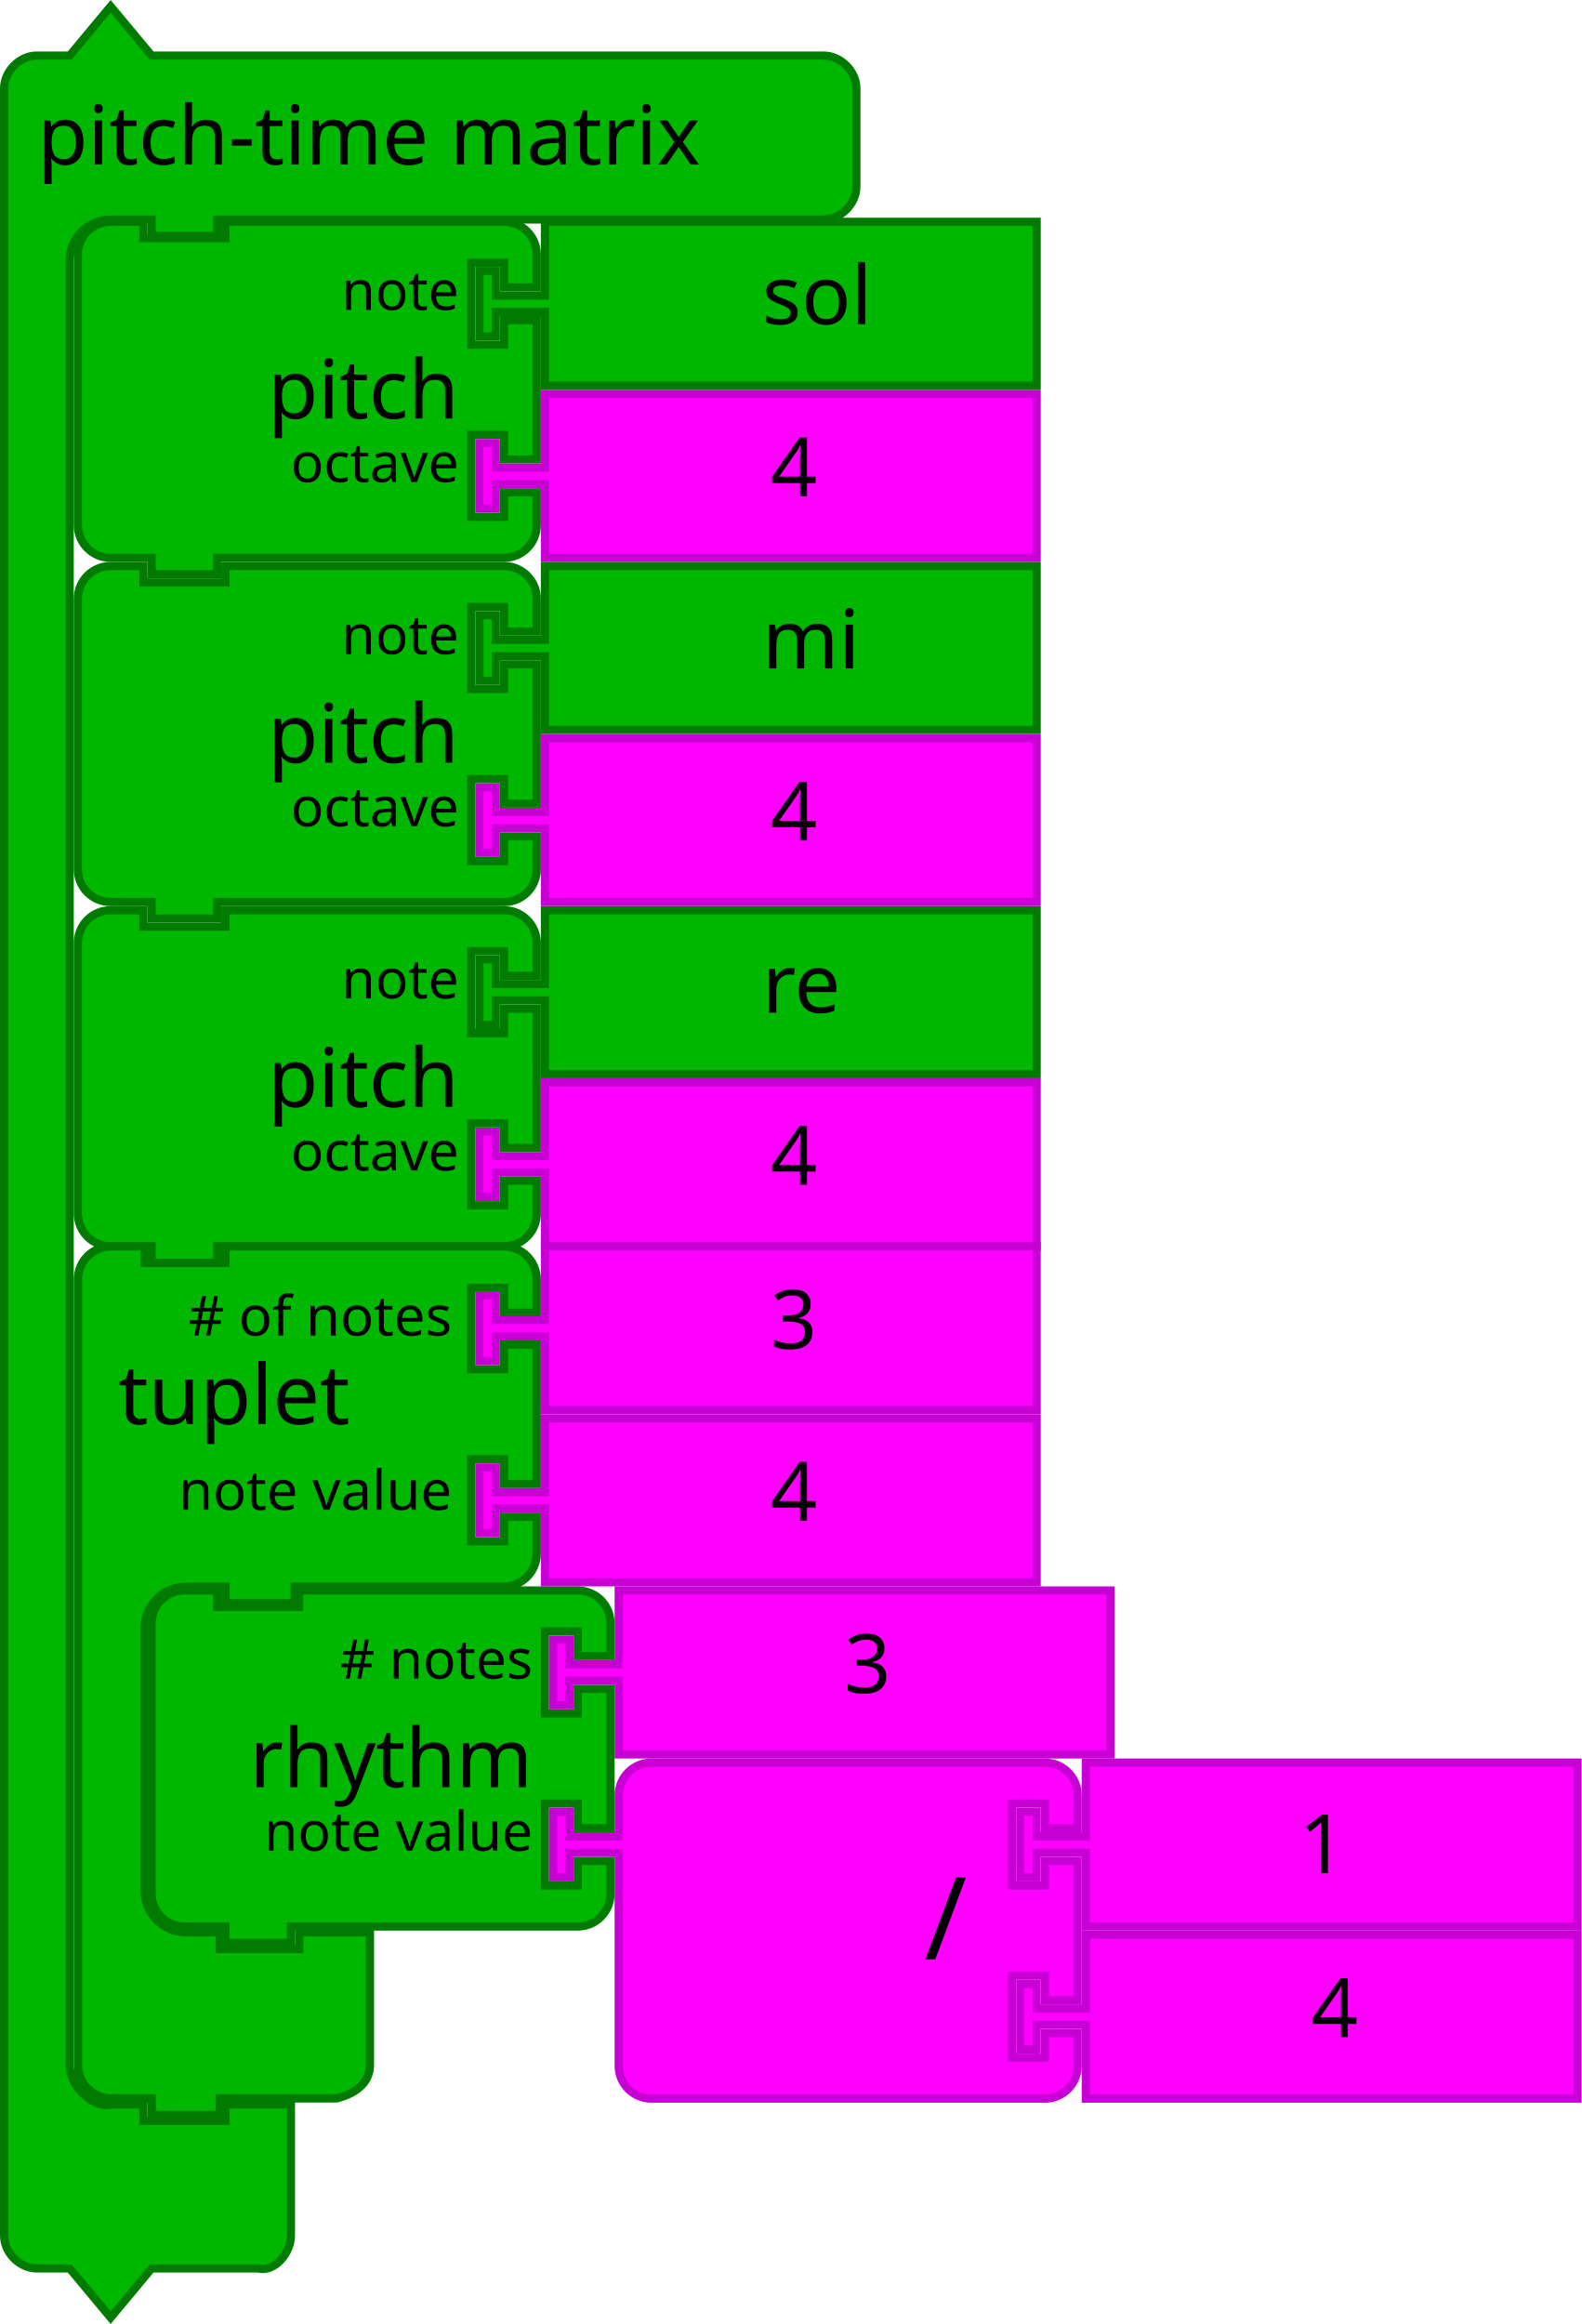
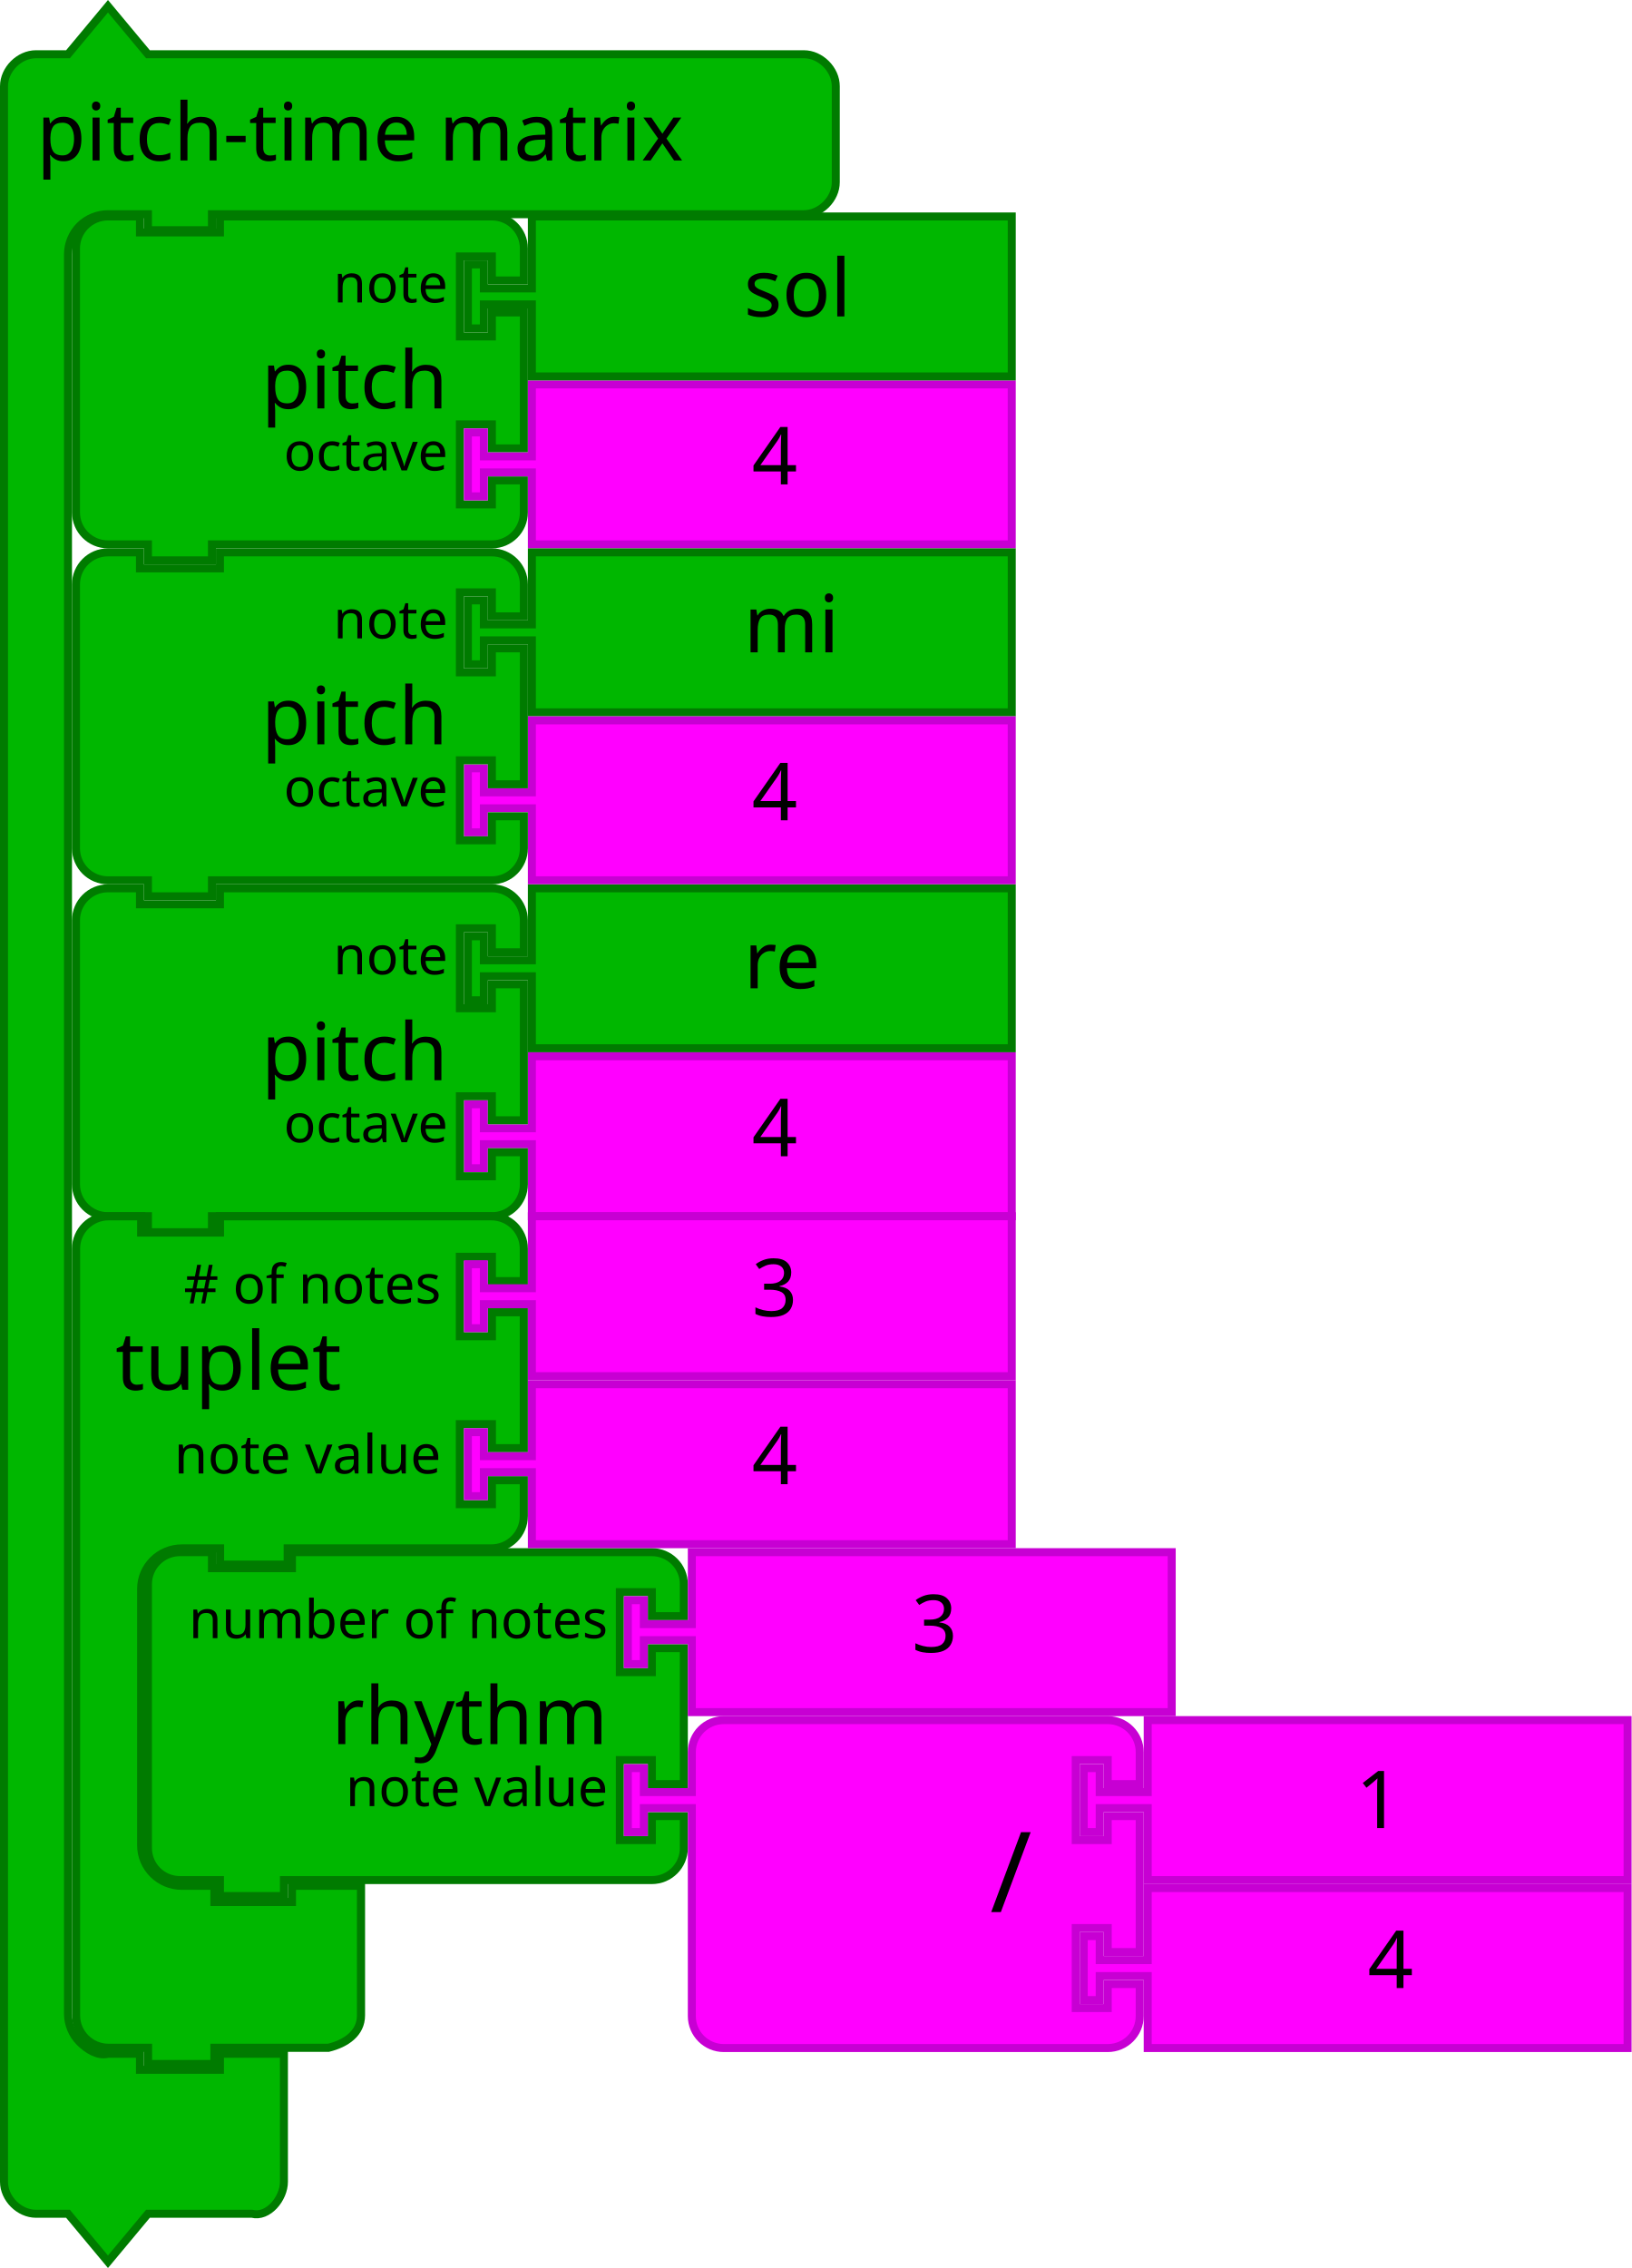
- <svg xmlns="http://www.w3.org/2000/svg" id="svg3641" height="567.124" width="386" version="1.1">
+ <svg xmlns="http://www.w3.org/2000/svg" version="1.1" width="408" height="567.124" id="svg3641">
  <defs id="defs3668" />
-   <g transform="translate(18,53.1241)" id="g3423">
-     <path d="M 1,17 1,9 A 8,8 0 0 1 9,1 l 8,0 0,4 20,0 0,-4 60,0 8,0 a 8,8 0 0 1 8,8 l 0,8 -8,0 0,-6 -8,0 0,20 8,0 0,-6 8,0 0,34 -8,0 0,-6 -8,0 0,20 8,0 0,-6 8,0 0,8 a 8,8 0 0 1 -8,8 l -8,0 -60,0 -2,0 0,4 -16,0 0,-4 -2,0 -8,0 A 8,8 0 0 1 1,75 L 1,67 1,25 1,17 Z" id="path3194" style="fill:#00b700;fill-opacity:1;stroke:#007b00;stroke-width:2;stroke-linecap:round;stroke-opacity:1" />
-     <text id="text3196" style="font-size:20px;font-family:Sans;text-anchor:end;fill:#000000">
-       <tspan x="94" y="49" id="tspan3198">pitch</tspan>
+   <g id="g3423" transform="translate(18,53.1241)">
+     <path style="fill:#00b700;fill-opacity:1;stroke:#007b00;stroke-width:2;stroke-linecap:round;stroke-opacity:1" id="path3194" d="M 1,17 1,9 A 8,8 0 0 1 9,1 l 8,0 0,4 20,0 0,-4 60,0 8,0 a 8,8 0 0 1 8,8 l 0,8 -8,0 0,-6 -8,0 0,20 8,0 0,-6 8,0 0,34 -8,0 0,-6 -8,0 0,20 8,0 0,-6 8,0 0,8 a 8,8 0 0 1 -8,8 l -8,0 -60,0 -2,0 0,4 -16,0 0,-4 -2,0 -8,0 A 8,8 0 0 1 1,75 L 1,67 1,25 1,17 Z" />
+     <text style="font-size:20px;font-family:Sans;text-anchor:end;fill:#000000" id="text3196">
+       <tspan id="tspan3198" y="49" x="94">pitch</tspan>
    </text>
-     <text id="text3200" style="font-size:13.333px;font-family:Sans;text-anchor:end;fill:#000000">
-       <tspan x="94" y="22.5" id="tspan3202">note</tspan>
+     <text style="font-size:13.333px;font-family:Sans;text-anchor:end;fill:#000000" id="text3200">
+       <tspan id="tspan3202" y="22.5" x="94">note</tspan>
    </text>
-     <text id="text3204" style="font-size:13.333px;font-family:Sans;text-anchor:end;fill:#000000">
-       <tspan x="94" y="64.5" id="tspan3206">octave</tspan>
+     <text style="font-size:13.333px;font-family:Sans;text-anchor:end;fill:#000000" id="text3204">
+       <tspan id="tspan3206" y="64.5" x="94">octave</tspan>
    </text>
  </g>
-   <g transform="translate(36,387.1241)" id="g3483">
-     <path d="M 1,17 1,9 A 8,8 0 0 1 9,1 l 8,0 0,4 20,0 0,-4 60,0 8,0 a 8,8 0 0 1 8,8 l 0,8 -8,0 0,-6 -8,0 0,20 8,0 0,-6 8,0 0,34 -8,0 0,-6 -8,0 0,20 8,0 0,-6 8,0 0,8 a 8,8 0 0 1 -8,8 l -8,0 -60,0 -2,0 0,4 -16,0 0,-4 -2,0 -8,0 A 8,8 0 0 1 1,75 L 1,67 1,25 1,17 Z" id="path3194-5" style="fill:#00b700;fill-opacity:1;stroke:#007b00;stroke-width:2;stroke-linecap:round;stroke-opacity:1" />
-     <text id="text3196-8" style="font-size:20px;font-family:Sans;text-anchor:end;fill:#000000">
-       <tspan x="94" y="49" id="tspan3198-7">rhythm</tspan>
+   <g id="g3483" transform="translate(58,387.1241)">
+     <path style="fill:#00b700;fill-opacity:1;stroke:#007b00;stroke-width:2;stroke-linecap:round;stroke-opacity:1" id="path3194-5" d="m -21,17 0,-8 c 0,-4.418 3.582,-8 8,-8 l 8,0 0,4 20,0 0,-4 82,0 8,0 c 4.418,0 8,3.582 8,8 l 0,8 -8,0 0,-6 -8,0 0,20 8,0 0,-6 8,0 0,34 -8,0 0,-6 -8,0 0,20 8,0 0,-6 8,0 0,8 c 0,4.418 -3.582,8 -8,8 l -8,0 -82,0 -2,0 0,4 -16,0 0,-4 -2,0 -8,0 c -4.418,0 -8,-3.582 -8,-8 l 0,-8 0,-42 z" />
+     <text style="font-size:20px;font-family:Sans;text-anchor:end;fill:#000000" id="text3196-8">
+       <tspan id="tspan3198-7" y="49" x="94">rhythm</tspan>
    </text>
-     <text id="text3200-4" style="font-size:13.333px;font-family:Sans;text-anchor:end;fill:#000000">
-       <tspan x="94" y="22.5" id="tspan3202-8"># notes</tspan>
+     <text style="font-size:13.333px;font-family:Sans;text-anchor:end;fill:#000000" id="text3200-4">
+       <tspan id="tspan3202-8" y="22.5" x="94">number of notes</tspan>
    </text>
-     <text id="text3204-2" style="font-size:13.333px;font-family:Sans;text-anchor:end;fill:#000000">
-       <tspan x="94" y="64.5" id="tspan3206-3">note value</tspan>
+     <text style="font-size:13.333px;font-family:Sans;text-anchor:end;fill:#000000" id="text3204-2">
+       <tspan id="tspan3206-3" y="64.5" x="94">note value</tspan>
    </text>
  </g>
-   <g id="g4" transform="matrix(2,0,0,2,116,221.1241)">
-     <filter style="color-interpolation-filters:sRGB" id="dropshadow" height="1.3">
-       <feGaussianBlur id="feGaussianBlur7" stdDeviation="3" in="SourceAlpha" />
-       <feOffset id="feOffset9" result="offsetblur" dy="2" dx="2" />
+   <g transform="matrix(2,0,0,2,116,221.1241)" id="g4">
+     <filter height="1.3" id="dropshadow" style="color-interpolation-filters:sRGB">
+       <feGaussianBlur in="SourceAlpha" stdDeviation="3" id="feGaussianBlur7" />
+       <feOffset dx="2" dy="2" result="offsetblur" id="feOffset9" />
      <feComponentTransfer id="feComponentTransfer11">
-         <feFuncA id="feFuncA13" slope="0.2" type="linear" />
+         <feFuncA type="linear" slope="0.2" id="feFuncA13" />
      </feComponentTransfer>
      <feMerge id="feMerge15">
        <feMergeNode id="feMergeNode17" />
-         <feMergeNode id="feMergeNode19" in="SourceGraphic" />
+         <feMergeNode in="SourceGraphic" id="feMergeNode19" />
      </feMerge>
    </filter>
-     <path style="fill:#00b700;fill-opacity:1;stroke:#007b00;stroke-width:1;stroke-linecap:round;stroke-opacity:1" id="path21" d="m 8.5,0.5 60,0 0,20 -60,0 0,-8 0,-1 -6,0 0,3 -2,0 0,-8 2,0 0,3 6,0 0,-1 z" />
-     <text x="25" style="font-size:10px;font-family:Sans;text-anchor:start;fill:#000000" id="text23">
-       <tspan id="tspan25" y="13" x="35">re</tspan>
+     <path d="m 8.5,0.5 60,0 0,20 -60,0 0,-8 0,-1 -6,0 0,3 -2,0 0,-8 2,0 0,3 6,0 0,-1 z" id="path21" style="fill:#00b700;fill-opacity:1;stroke:#007b00;stroke-width:1;stroke-linecap:round;stroke-opacity:1" />
+     <text id="text23" style="font-size:10px;font-family:Sans;text-anchor:start;fill:#000000" x="25">
+       <tspan x="35" y="13" id="tspan25">re</tspan>
    </text>
  </g>
-   <g transform="translate(-165.8364,149.9483)" id="g3710">
-     <path d="m 298.836,-53.824 120,0 0,40 -120,0 0,-16 0,-2 -12,0 0,6 -4,0 0,-16 4,0 0,6 12,0 0,-2 z" id="path21-6" style="fill:#ff00ff;fill-opacity:1;stroke:#c700d3;stroke-width:2;stroke-linecap:round;stroke-opacity:1" />
-     <text id="text23-9" style="font-size:20px;font-family:Sans;text-anchor:start;fill:#000000" x="333.836" y="-54.824">
-       <tspan x="353.836" y="-28.824" id="tspan25-8">4</tspan>
+   <g id="g3710" transform="translate(-165.8364,149.9483)">
+     <path style="fill:#ff00ff;fill-opacity:1;stroke:#c700d3;stroke-width:2;stroke-linecap:round;stroke-opacity:1" id="path21-6" d="m 298.836,-53.824 120,0 0,40 -120,0 0,-16 0,-2 -12,0 0,6 -4,0 0,-16 4,0 0,6 12,0 0,-2 z" />
+     <text y="-54.824" x="333.836" style="font-size:20px;font-family:Sans;text-anchor:start;fill:#000000" id="text23-9">
+       <tspan id="tspan25-8" y="-28.824" x="353.836">4</tspan>
    </text>
  </g>
-   <g id="g4-9" transform="matrix(2,0,0,2,116,137.1241)">
-     <filter style="color-interpolation-filters:sRGB" id="dropshadow-7" height="1.3">
-       <feGaussianBlur id="feGaussianBlur7-08" stdDeviation="3" in="SourceAlpha" />
-       <feOffset id="feOffset9-1" result="offsetblur" dy="2" dx="2" />
+   <g transform="matrix(2,0,0,2,116,137.1241)" id="g4-9">
+     <filter height="1.3" id="dropshadow-7" style="color-interpolation-filters:sRGB">
+       <feGaussianBlur in="SourceAlpha" stdDeviation="3" id="feGaussianBlur7-08" />
+       <feOffset dx="2" dy="2" result="offsetblur" id="feOffset9-1" />
      <feComponentTransfer id="feComponentTransfer11-5">
-         <feFuncA id="feFuncA13-3" slope="0.2" type="linear" />
+         <feFuncA type="linear" slope="0.2" id="feFuncA13-3" />
      </feComponentTransfer>
      <feMerge id="feMerge15-1">
        <feMergeNode id="feMergeNode17-3" />
-         <feMergeNode id="feMergeNode19-0" in="SourceGraphic" />
+         <feMergeNode in="SourceGraphic" id="feMergeNode19-0" />
      </feMerge>
    </filter>
-     <path style="fill:#00b700;fill-opacity:1;stroke:#007b00;stroke-width:1;stroke-linecap:round;stroke-opacity:1" id="path21-2" d="m 8.5,0.5 60,0 0,20 -60,0 0,-8 0,-1 -6,0 0,3 -2,0 0,-8 2,0 0,3 6,0 0,-1 z" />
-     <text x="25" style="font-size:10px;font-family:Sans;text-anchor:start;fill:#000000" id="text23-0">
-       <tspan id="tspan25-7" y="13" x="35">mi</tspan>
+     <path d="m 8.5,0.5 60,0 0,20 -60,0 0,-8 0,-1 -6,0 0,3 -2,0 0,-8 2,0 0,3 6,0 0,-1 z" id="path21-2" style="fill:#00b700;fill-opacity:1;stroke:#007b00;stroke-width:1;stroke-linecap:round;stroke-opacity:1" />
+     <text id="text23-0" style="font-size:10px;font-family:Sans;text-anchor:start;fill:#000000" x="25">
+       <tspan x="35" y="13" id="tspan25-7">mi</tspan>
    </text>
  </g>
-   <g id="g4-2" transform="matrix(2,0,0,2,116,53.1241)">
-     <filter style="color-interpolation-filters:sRGB" id="dropshadow-6" height="1.3">
-       <feGaussianBlur id="feGaussianBlur7-6" stdDeviation="3" in="SourceAlpha" />
-       <feOffset id="feOffset9-0" result="offsetblur" dy="2" dx="2" />
+   <g transform="matrix(2,0,0,2,116,53.1241)" id="g4-2">
+     <filter height="1.3" id="dropshadow-6" style="color-interpolation-filters:sRGB">
+       <feGaussianBlur in="SourceAlpha" stdDeviation="3" id="feGaussianBlur7-6" />
+       <feOffset dx="2" dy="2" result="offsetblur" id="feOffset9-0" />
      <feComponentTransfer id="feComponentTransfer11-7">
-         <feFuncA id="feFuncA13-7" slope="0.2" type="linear" />
+         <feFuncA type="linear" slope="0.2" id="feFuncA13-7" />
      </feComponentTransfer>
      <feMerge id="feMerge15-19">
        <feMergeNode id="feMergeNode17-1" />
-         <feMergeNode id="feMergeNode19-3" in="SourceGraphic" />
+         <feMergeNode in="SourceGraphic" id="feMergeNode19-3" />
      </feMerge>
    </filter>
-     <path style="fill:#00b700;fill-opacity:1;stroke:#007b00;stroke-width:1;stroke-linecap:round;stroke-opacity:1" id="path21-3" d="m 8.5,0.5 60,0 0,20 -60,0 0,-8 0,-1 -6,0 0,3 -2,0 0,-8 2,0 0,3 6,0 0,-1 z" />
-     <text x="25" style="font-size:10px;font-family:Sans;text-anchor:start;fill:#000000" id="text23-6">
-       <tspan id="tspan25-9" y="13" x="35">sol</tspan>
+     <path d="m 8.5,0.5 60,0 0,20 -60,0 0,-8 0,-1 -6,0 0,3 -2,0 0,-8 2,0 0,3 6,0 0,-1 z" id="path21-3" style="fill:#00b700;fill-opacity:1;stroke:#007b00;stroke-width:1;stroke-linecap:round;stroke-opacity:1" />
+     <text id="text23-6" style="font-size:10px;font-family:Sans;text-anchor:start;fill:#000000" x="25">
+       <tspan x="35" y="13" id="tspan25-9">sol</tspan>
    </text>
  </g>
-   <g transform="translate(-165.8364,233.9483)" id="g3710-4">
-     <path d="m 298.836,-53.824 120,0 0,40 -120,0 0,-16 0,-2 -12,0 0,6 -4,0 0,-16 4,0 0,6 12,0 0,-2 z" id="path21-6-7" style="fill:#ff00ff;fill-opacity:1;stroke:#c700d3;stroke-width:2;stroke-linecap:round;stroke-opacity:1" />
-     <text id="text23-9-8" style="font-size:20px;font-family:Sans;text-anchor:start;fill:#000000" x="333.836" y="-54.824">
-       <tspan x="353.836" y="-28.824" id="tspan25-8-2">4</tspan>
+   <g id="g3710-4" transform="translate(-165.8364,233.9483)">
+     <path style="fill:#ff00ff;fill-opacity:1;stroke:#c700d3;stroke-width:2;stroke-linecap:round;stroke-opacity:1" id="path21-6-7" d="m 298.836,-53.824 120,0 0,40 -120,0 0,-16 0,-2 -12,0 0,6 -4,0 0,-16 4,0 0,6 12,0 0,-2 z" />
+     <text y="-54.824" x="333.836" style="font-size:20px;font-family:Sans;text-anchor:start;fill:#000000" id="text23-9-8">
+       <tspan id="tspan25-8-2" y="-28.824" x="353.836">4</tspan>
    </text>
  </g>
-   <g transform="translate(-165.8364,317.9483)" id="g3710-3">
-     <path d="m 298.836,-53.824 120,0 0,40 -120,0 0,-16 0,-2 -12,0 0,6 -4,0 0,-16 4,0 0,6 12,0 0,-2 z" id="path21-6-72" style="fill:#ff00ff;fill-opacity:1;stroke:#c700d3;stroke-width:2;stroke-linecap:round;stroke-opacity:1" />
-     <text id="text23-9-5" style="font-size:20px;font-family:Sans;text-anchor:start;fill:#000000" x="333.836" y="-54.824">
-       <tspan x="353.836" y="-28.824" id="tspan25-8-7">4</tspan>
+   <g id="g3710-3" transform="translate(-165.8364,317.9483)">
+     <path style="fill:#ff00ff;fill-opacity:1;stroke:#c700d3;stroke-width:2;stroke-linecap:round;stroke-opacity:1" id="path21-6-72" d="m 298.836,-53.824 120,0 0,40 -120,0 0,-16 0,-2 -12,0 0,6 -4,0 0,-16 4,0 0,6 12,0 0,-2 z" />
+     <text y="-54.824" x="333.836" style="font-size:20px;font-family:Sans;text-anchor:start;fill:#000000" id="text23-9-5">
+       <tspan id="tspan25-8-7" y="-28.824" x="353.836">4</tspan>
    </text>
  </g>
-   <g transform="translate(-147.8364,441.9483)" id="g3710-30">
-     <path d="m 298.836,-53.824 120,0 0,40 -120,0 0,-16 0,-2 -12,0 0,6 -4,0 0,-16 4,0 0,6 12,0 0,-2 z" id="path21-6-15" style="fill:#ff00ff;fill-opacity:1;stroke:#c700d3;stroke-width:2;stroke-linecap:round;stroke-opacity:1" />
-     <text id="text23-9-6" style="font-size:20px;font-family:Sans;text-anchor:start;fill:#000000" x="333.836" y="-54.824">
-       <tspan x="353.836" y="-28.824" id="tspan25-8-1">3</tspan>
+   <g id="g3710-30" transform="translate(-125.8364,441.9483)">
+     <path style="fill:#ff00ff;fill-opacity:1;stroke:#c700d3;stroke-width:2;stroke-linecap:round;stroke-opacity:1" id="path21-6-15" d="m 298.836,-53.824 120,0 0,40 -120,0 0,-16 0,-2 -12,0 0,6 -4,0 0,-16 4,0 0,6 12,0 0,-2 z" />
+     <text y="-54.824" x="333.836" style="font-size:20px;font-family:Sans;text-anchor:start;fill:#000000" id="text23-9-6">
+       <tspan id="tspan25-8-1" y="-28.824" x="353.836">3</tspan>
    </text>
  </g>
-   <g transform="translate(18,221.1241)" id="g3423-9">
-     <path d="M 1,17 1,9 A 8,8 0 0 1 9,1 l 8,0 0,4 20,0 0,-4 60,0 8,0 a 8,8 0 0 1 8,8 l 0,8 -8,0 0,-6 -8,0 0,20 8,0 0,-6 8,0 0,34 -8,0 0,-6 -8,0 0,20 8,0 0,-6 8,0 0,8 a 8,8 0 0 1 -8,8 l -8,0 -60,0 -2,0 0,4 -16,0 0,-4 -2,0 -8,0 A 8,8 0 0 1 1,75 L 1,67 1,25 1,17 Z" id="path3194-6" style="fill:#00b700;fill-opacity:1;stroke:#007b00;stroke-width:2;stroke-linecap:round;stroke-opacity:1" />
-     <text id="text3196-0" style="font-size:20px;font-family:Sans;text-anchor:end;fill:#000000">
-       <tspan x="94" y="49" id="tspan3198-1">pitch</tspan>
+   <g id="g3423-9" transform="translate(18,221.1241)">
+     <path style="fill:#00b700;fill-opacity:1;stroke:#007b00;stroke-width:2;stroke-linecap:round;stroke-opacity:1" id="path3194-6" d="M 1,17 1,9 A 8,8 0 0 1 9,1 l 8,0 0,4 20,0 0,-4 60,0 8,0 a 8,8 0 0 1 8,8 l 0,8 -8,0 0,-6 -8,0 0,20 8,0 0,-6 8,0 0,34 -8,0 0,-6 -8,0 0,20 8,0 0,-6 8,0 0,8 a 8,8 0 0 1 -8,8 l -8,0 -60,0 -2,0 0,4 -16,0 0,-4 -2,0 -8,0 A 8,8 0 0 1 1,75 L 1,67 1,25 1,17 Z" />
+     <text style="font-size:20px;font-family:Sans;text-anchor:end;fill:#000000" id="text3196-0">
+       <tspan id="tspan3198-1" y="49" x="94">pitch</tspan>
    </text>
-     <text id="text3200-46" style="font-size:13.333px;font-family:Sans;text-anchor:end;fill:#000000">
-       <tspan x="94" y="22.5" id="tspan3202-3">note</tspan>
+     <text style="font-size:13.333px;font-family:Sans;text-anchor:end;fill:#000000" id="text3200-46">
+       <tspan id="tspan3202-3" y="22.5" x="94">note</tspan>
    </text>
-     <text id="text3204-4" style="font-size:13.333px;font-family:Sans;text-anchor:end;fill:#000000">
-       <tspan x="94" y="64.5" id="tspan3206-6">octave</tspan>
+     <text style="font-size:13.333px;font-family:Sans;text-anchor:end;fill:#000000" id="text3204-4">
+       <tspan id="tspan3206-6" y="64.5" x="94">octave</tspan>
    </text>
  </g>
-   <g transform="translate(18,137.1241)" id="g3423-5">
-     <path d="M 1,17 1,9 A 8,8 0 0 1 9,1 l 8,0 0,4 20,0 0,-4 60,0 8,0 a 8,8 0 0 1 8,8 l 0,8 -8,0 0,-6 -8,0 0,20 8,0 0,-6 8,0 0,34 -8,0 0,-6 -8,0 0,20 8,0 0,-6 8,0 0,8 a 8,8 0 0 1 -8,8 l -8,0 -60,0 -2,0 0,4 -16,0 0,-4 -2,0 -8,0 A 8,8 0 0 1 1,75 L 1,67 1,25 1,17 Z" id="path3194-3" style="fill:#00b700;fill-opacity:1;stroke:#007b00;stroke-width:2;stroke-linecap:round;stroke-opacity:1" />
-     <text id="text3196-7" style="font-size:20px;font-family:Sans;text-anchor:end;fill:#000000">
-       <tspan x="94" y="49" id="tspan3198-0">pitch</tspan>
+   <g id="g3423-5" transform="translate(18,137.1241)">
+     <path style="fill:#00b700;fill-opacity:1;stroke:#007b00;stroke-width:2;stroke-linecap:round;stroke-opacity:1" id="path3194-3" d="M 1,17 1,9 A 8,8 0 0 1 9,1 l 8,0 0,4 20,0 0,-4 60,0 8,0 a 8,8 0 0 1 8,8 l 0,8 -8,0 0,-6 -8,0 0,20 8,0 0,-6 8,0 0,34 -8,0 0,-6 -8,0 0,20 8,0 0,-6 8,0 0,8 a 8,8 0 0 1 -8,8 l -8,0 -60,0 -2,0 0,4 -16,0 0,-4 -2,0 -8,0 A 8,8 0 0 1 1,75 L 1,67 1,25 1,17 Z" />
+     <text style="font-size:20px;font-family:Sans;text-anchor:end;fill:#000000" id="text3196-7">
+       <tspan id="tspan3198-0" y="49" x="94">pitch</tspan>
    </text>
-     <text id="text3200-6" style="font-size:13.333px;font-family:Sans;text-anchor:end;fill:#000000">
-       <tspan x="94" y="22.5" id="tspan3202-5">note</tspan>
+     <text style="font-size:13.333px;font-family:Sans;text-anchor:end;fill:#000000" id="text3200-6">
+       <tspan id="tspan3202-5" y="22.5" x="94">note</tspan>
    </text>
-     <text id="text3204-9" style="font-size:13.333px;font-family:Sans;text-anchor:end;fill:#000000">
-       <tspan x="94" y="64.5" id="tspan3206-0">octave</tspan>
+     <text style="font-size:13.333px;font-family:Sans;text-anchor:end;fill:#000000" id="text3204-9">
+       <tspan id="tspan3206-0" y="64.5" x="94">octave</tspan>
    </text>
  </g>
-   <g transform="translate(0,1.1241)" id="g3990">
-     <path d="m 1,28.438 0,-8 c 0,-4.189 3.811,-8 8,-8 l 8,0 L 27,0.438 37,12.438 l 18,0 138,0 8,0 c 4.189,0 8,3.811 8,8 l 0,8 0,8 0,8 c 0,4.189 -3.811,8 -8,8 l -8,0 -138,0 -2,0 0,4 -16,0 0,-4 -2,0 -8,0 c -2.618,0 -5.22,1.078 -7.071,2.929 C 18.078,57.218 17,59.82 17,62.438 l 0,8 0,424 0,8 c 0,2.618 1.078,5.22 2.929,7.071 1.851,1.851 4.531,3.564 7.071,2.929 l 8,0 0,4 20,0 0,-4 16,0 0,12 0,12 0,8 c 0,4.189 -3.936,9.016 -8,8 l -8,0 -18,0 -10,12 -10,-12 -8,0 c -4.189,0 -8,-3.811 -8,-8 l 0,-8 z" id="path3660" style="fill:#00b700;fill-opacity:1;stroke:#007b00;stroke-width:2;stroke-linecap:round;stroke-opacity:1" />
-     <text id="text3662" style="font-size:20px;font-family:Sans;text-anchor:start;fill:#000000" x="1.145" y="-4">
-       <tspan x="9.145" y="39" id="tspan3664">pitch-time matrix</tspan>
+   <g id="g3990" transform="translate(0,1.1241)">
+     <path style="fill:#00b700;fill-opacity:1;stroke:#007b00;stroke-width:2;stroke-linecap:round;stroke-opacity:1" id="path3660" d="m 1,28.438 0,-8 c 0,-4.189 3.811,-8 8,-8 l 8,0 L 27,0.438 37,12.438 l 18,0 138,0 8,0 c 4.189,0 8,3.811 8,8 l 0,8 0,8 0,8 c 0,4.189 -3.811,8 -8,8 l -8,0 -138,0 -2,0 0,4 -16,0 0,-4 -2,0 -8,0 c -2.618,0 -5.22,1.078 -7.071,2.929 C 18.078,57.218 17,59.82 17,62.438 l 0,8 0,424 0,8 c 0,2.618 1.078,5.22 2.929,7.071 1.851,1.851 4.531,3.564 7.071,2.929 l 8,0 0,4 20,0 0,-4 16,0 0,12 0,12 0,8 c 0,4.189 -3.936,9.016 -8,8 l -8,0 -18,0 -10,12 -10,-12 -8,0 c -4.189,0 -8,-3.811 -8,-8 l 0,-8 z" />
+     <text y="-4" x="1.145" style="font-size:20px;font-family:Sans;text-anchor:start;fill:#000000" id="text3662">
+       <tspan id="tspan3664" y="39" x="9.145">pitch-time matrix</tspan>
    </text>
  </g>
-   <g transform="matrix(1.357204,0,0,1.350321,18,303.1337)" id="g3629">
-     <path d="m 0.75,12.75 0,-6 c 0,-3.314 2.686,-6 6,-6 l 6,0 0,3 14.512,0 0,-3 13.988,0 30,0 6,0 c 3.314,0 6,2.686 6,6 l 0,6 -5.885,0 0,-4.5 -5.894,0 0,14.7 5.894,0 0,-4.443 5.885,0 0,25.179 -5.885,0 0,-4.443 -5.894,0 0,14.811 5.894,0 0,-4.443 5.885,0 0,6.639 c 0,3.314 -2.686,6 -6,6 l -6,0 -30,0 -1.5,0 0,3 -12.475,0 0,-3 -1.5,0 -5.525,0 c -4.142,0 -7.5,3.358 -7.5,7.5 l 0,6 0,35.474 0,6 c 0,4.142 3.358,7.5 7.5,7.5 l 6,0 0,3 14.274,0 0,-3 12.726,0 0,9 0,9 0,6 c 0,3.314 -2.782,5.21 -6,6 l -6,0 -13.5,0 -1.5,0 0,3 -12.237,0 0,-3 -1.5,0 -5.763,0 c -3.314,0 -6,-2.686 -6,-6 l 0,-6 z" id="path21-8" style="fill:#00b700;fill-opacity:1;stroke:#007b00;stroke-width:1.5;stroke-linecap:round;stroke-opacity:1" />
-     <text id="text23-8" style="font-size:15px;font-family:sans-serif;text-anchor:start;fill:#000000;fill-opacity:1">
-       <tspan x="8" y="32.875" id="tspan25-5" style="fill:#000000;fill-opacity:1">tuplet</tspan>
+   <g id="g3629" transform="matrix(1.357204,0,0,1.350321,18,303.1337)">
+     <path style="fill:#00b700;fill-opacity:1;stroke:#007b00;stroke-width:1.5;stroke-linecap:round;stroke-opacity:1" id="path21-8" d="m 0.75,12.75 0,-6 c 0,-3.314 2.686,-6 6,-6 l 6,0 0,3 14.512,0 0,-3 13.988,0 30,0 6,0 c 3.314,0 6,2.686 6,6 l 0,6 -5.885,0 0,-4.5 -5.894,0 0,14.7 5.894,0 0,-4.443 5.885,0 0,25.179 -5.885,0 0,-4.443 -5.894,0 0,14.811 5.894,0 0,-4.443 5.885,0 0,6.639 c 0,3.314 -2.686,6 -6,6 l -6,0 -30,0 -1.5,0 0,3 -12.475,0 0,-3 -1.5,0 -5.525,0 c -4.142,0 -7.5,3.358 -7.5,7.5 l 0,6 0,35.474 0,6 c 0,4.142 3.358,7.5 7.5,7.5 l 6,0 0,3 14.274,0 0,-3 12.726,0 0,9 0,9 0,6 c 0,3.314 -2.782,5.21 -6,6 l -6,0 -13.5,0 -1.5,0 0,3 -12.237,0 0,-3 -1.5,0 -5.763,0 c -3.314,0 -6,-2.686 -6,-6 l 0,-6 z" />
+     <text style="font-size:15px;font-family:sans-serif;text-anchor:start;fill:#000000;fill-opacity:1" id="text23-8">
+       <tspan style="fill:#000000;fill-opacity:1" id="tspan25-5" y="32.875" x="8">tuplet</tspan>
    </text>
-     <text id="text27" style="font-size:10px;font-family:sans-serif;text-anchor:end;fill:#000000;fill-opacity:1">
-       <tspan x="68" y="16.875" id="tspan29" style="fill:#000000;fill-opacity:1"># of notes</tspan>
+     <text style="font-size:10px;font-family:sans-serif;text-anchor:end;fill:#000000;fill-opacity:1" id="text27">
+       <tspan style="fill:#000000;fill-opacity:1" id="tspan29" y="16.875" x="68"># of notes</tspan>
    </text>
-     <text id="text31" style="font-size:10px;font-family:sans-serif;text-anchor:end;fill:#000000;fill-opacity:1">
-       <tspan x="68" y="48.375" id="tspan33" style="fill:#000000;fill-opacity:1">note value</tspan>
+     <text style="font-size:10px;font-family:sans-serif;text-anchor:end;fill:#000000;fill-opacity:1" id="text31">
+       <tspan style="fill:#000000;fill-opacity:1" id="tspan33" y="48.375" x="68">note value</tspan>
    </text>
-     <text x="263.168" y="15.372" id="text3033" style="font-size:13.333px;font-family:Sans;text-anchor:end;fill:#000000">
-       <tspan x="357.168" y="37.872" id="tspan3035" />
+     <text style="font-size:13.333px;font-family:Sans;text-anchor:end;fill:#000000" id="text3033" y="15.372" x="263.168">
+       <tspan id="tspan3035" y="37.872" x="357.168" />
    </text>
  </g>
-   <g transform="translate(-243.8,356.6211)" id="g3715-4">
-     <path d="m 376.8,-10.497 120,0 0,40 -120,0 0,-16 0,-2 -12,0 0,6 -4,0 0,-16 4,0 0,6 12,0 0,-2 z" id="path21-6-1-8" style="fill:#ff00ff;fill-opacity:1;stroke:#c700d3;stroke-width:2;stroke-linecap:round;stroke-opacity:1" />
-     <text id="text23-9-1-0" style="font-size:20px;font-family:Sans;text-anchor:start;fill:#000000" x="411.8" y="-11.497">
-       <tspan x="431.8" y="14.503" id="tspan25-8-9-4">4</tspan>
+   <g id="g3715-4" transform="translate(-243.8,356.6211)">
+     <path style="fill:#ff00ff;fill-opacity:1;stroke:#c700d3;stroke-width:2;stroke-linecap:round;stroke-opacity:1" id="path21-6-1-8" d="m 376.8,-10.497 120,0 0,40 -120,0 0,-16 0,-2 -12,0 0,6 -4,0 0,-16 4,0 0,6 12,0 0,-2 z" />
+     <text y="-11.497" x="411.8" style="font-size:20px;font-family:Sans;text-anchor:start;fill:#000000" id="text23-9-1-0">
+       <tspan id="tspan25-8-9-4" y="14.503" x="431.8">4</tspan>
    </text>
  </g>
-   <g transform="translate(-165.8364,357.9484)" id="g3710-30-2">
-     <path d="m 298.836,-53.824 120,0 0,40 -120,0 0,-16 0,-2 -12,0 0,6 -4,0 0,-16 4,0 0,6 12,0 0,-2 z" id="path21-6-15-8" style="fill:#ff00ff;fill-opacity:1;stroke:#c700d3;stroke-width:2;stroke-linecap:round;stroke-opacity:1" />
-     <text id="text23-9-6-7" style="font-size:20px;font-family:Sans;text-anchor:start;fill:#000000" x="333.836" y="-54.824">
-       <tspan x="353.836" y="-28.824" id="tspan25-8-1-0">3</tspan>
+   <g id="g3710-30-2" transform="translate(-165.8364,357.9484)">
+     <path style="fill:#ff00ff;fill-opacity:1;stroke:#c700d3;stroke-width:2;stroke-linecap:round;stroke-opacity:1" id="path21-6-15-8" d="m 298.836,-53.824 120,0 0,40 -120,0 0,-16 0,-2 -12,0 0,6 -4,0 0,-16 4,0 0,6 12,0 0,-2 z" />
+     <text y="-54.824" x="333.836" style="font-size:20px;font-family:Sans;text-anchor:start;fill:#000000" id="text23-9-6-7">
+       <tspan id="tspan25-8-1-0" y="-28.824" x="353.836">3</tspan>
    </text>
  </g>
-   <g transform="translate(-81.46732,325.2064)" id="g6923-3">
-     <g transform="translate(99.46732,145.9177)" id="g5152-6-4-6">
-       <path style="fill:#ff00ff;fill-opacity:1;stroke:#c700d3;stroke-width:2;stroke-linecap:round;stroke-opacity:1" id="path21-6-1-1-6-0-7" d="m 247,1 120,0 0,40 -120,0 0,-16 0,-2 -12,0 0,6 -4,0 0,-16 4,0 0,6 12,0 0,-2 z" />
-       <text y="4.7314452e-06" x="282" style="font-size:20px;font-family:Sans;text-anchor:start;fill:#000000" id="text23-9-82-8-6-5">
-         <tspan id="tspan25-8-5-7-2-3" y="26" x="302">4</tspan>
+   <g id="g6923-3" transform="translate(-59.46732,325.2064)">
+     <g id="g5152-6-4-6" transform="translate(99.46732,145.9177)">
+       <path d="m 247,1 120,0 0,40 -120,0 0,-16 0,-2 -12,0 0,6 -4,0 0,-16 4,0 0,6 12,0 0,-2 z" id="path21-6-1-1-6-0-7" style="fill:#ff00ff;fill-opacity:1;stroke:#c700d3;stroke-width:2;stroke-linecap:round;stroke-opacity:1" />
+       <text id="text23-9-82-8-6-5" style="font-size:20px;font-family:Sans;text-anchor:start;fill:#000000" x="282" y="4.7314452e-06">
+         <tspan x="302" y="26" id="tspan25-8-5-7-2-3">4</tspan>
      </text>
    </g>
-     <g transform="translate(99.46732,103.9177)" id="g5157-9-99-5">
-       <path style="fill:#ff00ff;fill-opacity:1;stroke:#c700d3;stroke-width:2;stroke-linecap:round;stroke-opacity:1" id="path3798-4-4-5-2-0-6" d="m 133,17 0,-8 a 8,8 0 0 1 8,-8 l 8,0 20,0 60,0 8,0 a 8,8 0 0 1 8,8 l 0,8 -8,0 0,-6 -8,0 0,20 8,0 0,-6 8,0 0,34 -8,0 0,-6 -8,0 0,20 8,0 0,-6 8,0 0,8 a 8,8 0 0 1 -8,8 l -8,0 -60,0 -20,0 -8,0 a 8,8 0 0 1 -8,-8 l 0,-8 0,-42 0,-2 -12,0 0,6 -4,0 0,-16 4,0 0,6 12,0 0,-2 z" />
-       <text x="108" style="font-size:28px;font-family:sans-serif;text-anchor:end;fill:#000000" id="text3800-3-2-0-0-8-2" y="-2.2888184e-05">
-         <tspan id="tspan3802-6-2-5-2-1-9" y="49" x="218">/</tspan>
+     <g id="g5157-9-99-5" transform="translate(99.46732,103.9177)">
+       <path d="m 133,17 0,-8 a 8,8 0 0 1 8,-8 l 8,0 20,0 60,0 8,0 a 8,8 0 0 1 8,8 l 0,8 -8,0 0,-6 -8,0 0,20 8,0 0,-6 8,0 0,34 -8,0 0,-6 -8,0 0,20 8,0 0,-6 8,0 0,8 a 8,8 0 0 1 -8,8 l -8,0 -60,0 -20,0 -8,0 a 8,8 0 0 1 -8,-8 l 0,-8 0,-42 0,-2 -12,0 0,6 -4,0 0,-16 4,0 0,6 12,0 0,-2 z" id="path3798-4-4-5-2-0-6" style="fill:#ff00ff;fill-opacity:1;stroke:#c700d3;stroke-width:2;stroke-linecap:round;stroke-opacity:1" />
+       <text y="-2.2888184e-05" id="text3800-3-2-0-0-8-2" style="font-size:28px;font-family:sans-serif;text-anchor:end;fill:#000000" x="108">
+         <tspan x="218" y="49" id="tspan3802-6-2-5-2-1-9">/</tspan>
      </text>
-       <g id="g5147-3-3-1" transform="translate(0,-42)">
-         <path d="m 247,43 120,0 0,40 -120,0 0,-16 0,-2 -12,0 0,6 -4,0 0,-16 4,0 0,6 12,0 0,-2 z" id="path21-8-2-1-0-6-7-1-2" style="fill:#ff00ff;fill-opacity:1;stroke:#c700d3;stroke-width:2;stroke-linecap:round;stroke-opacity:1" />
-         <text x="279" y="44" id="text23-0-1-0-1-0-5-10-7" style="font-size:20px;font-family:Sans;text-anchor:start;fill:#000000">
-           <tspan x="299" y="70" id="tspan25-7-0-5-2-5-9-3-0">1</tspan>
+       <g transform="translate(0,-42)" id="g5147-3-3-1">
+         <path style="fill:#ff00ff;fill-opacity:1;stroke:#c700d3;stroke-width:2;stroke-linecap:round;stroke-opacity:1" id="path21-8-2-1-0-6-7-1-2" d="m 247,43 120,0 0,40 -120,0 0,-16 0,-2 -12,0 0,6 -4,0 0,-16 4,0 0,6 12,0 0,-2 z" />
+         <text style="font-size:20px;font-family:Sans;text-anchor:start;fill:#000000" id="text23-0-1-0-1-0-5-10-7" y="44" x="279">
+           <tspan id="tspan25-7-0-5-2-5-9-3-0" y="70" x="299">1</tspan>
        </text>
      </g>
    </g>
  </g>
</svg>
